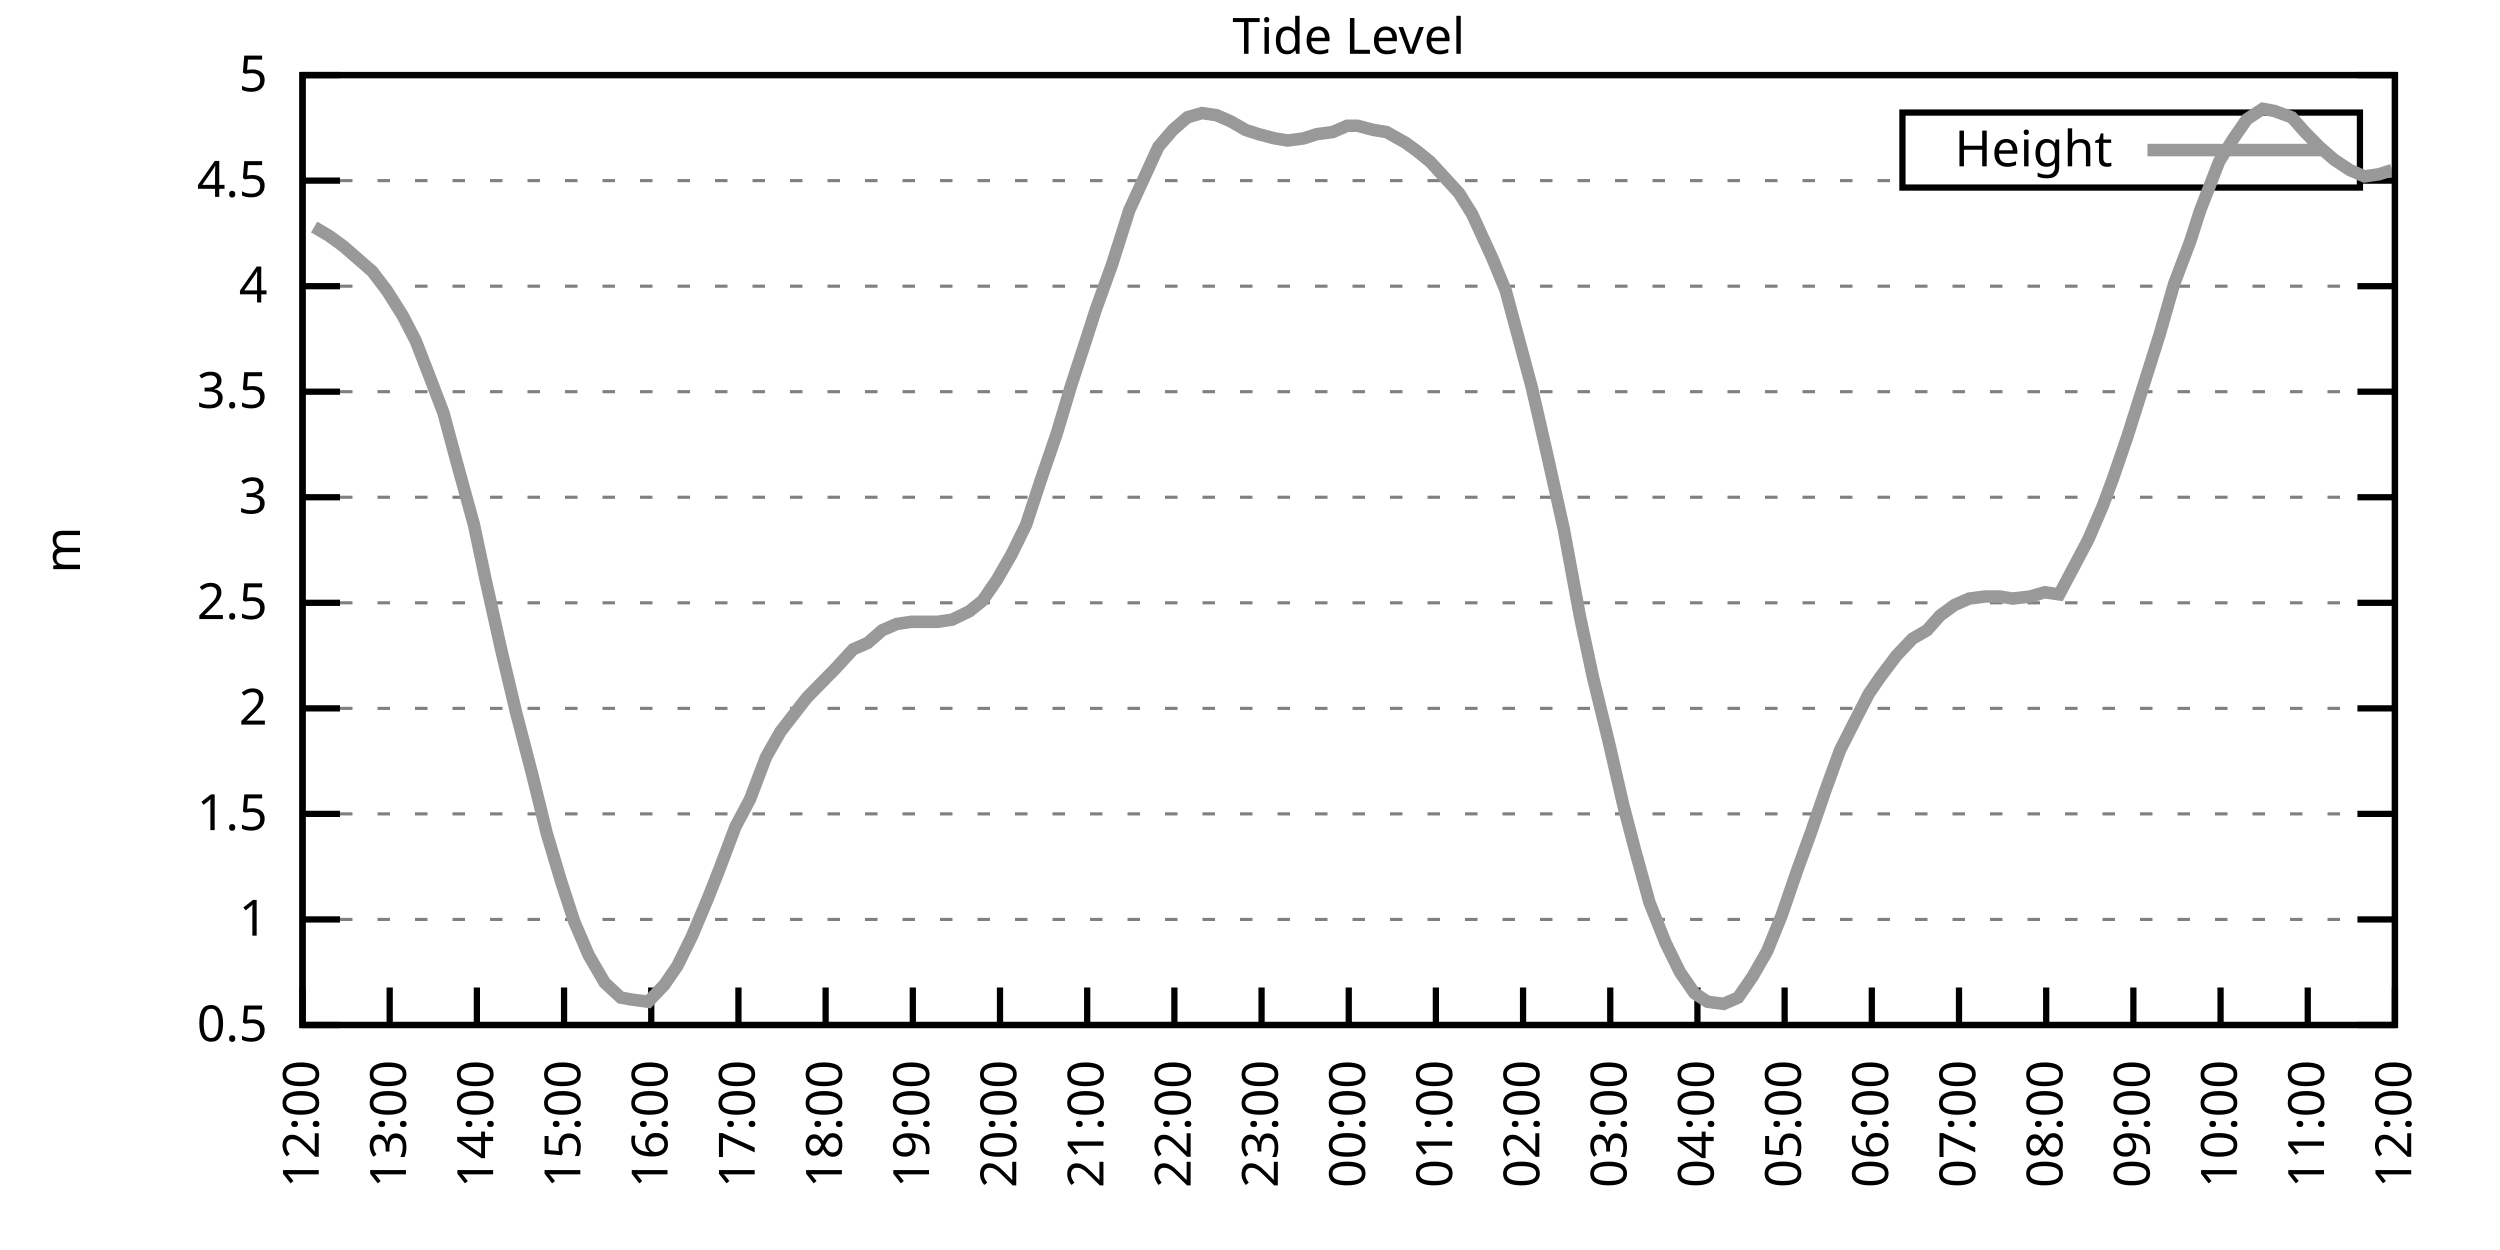
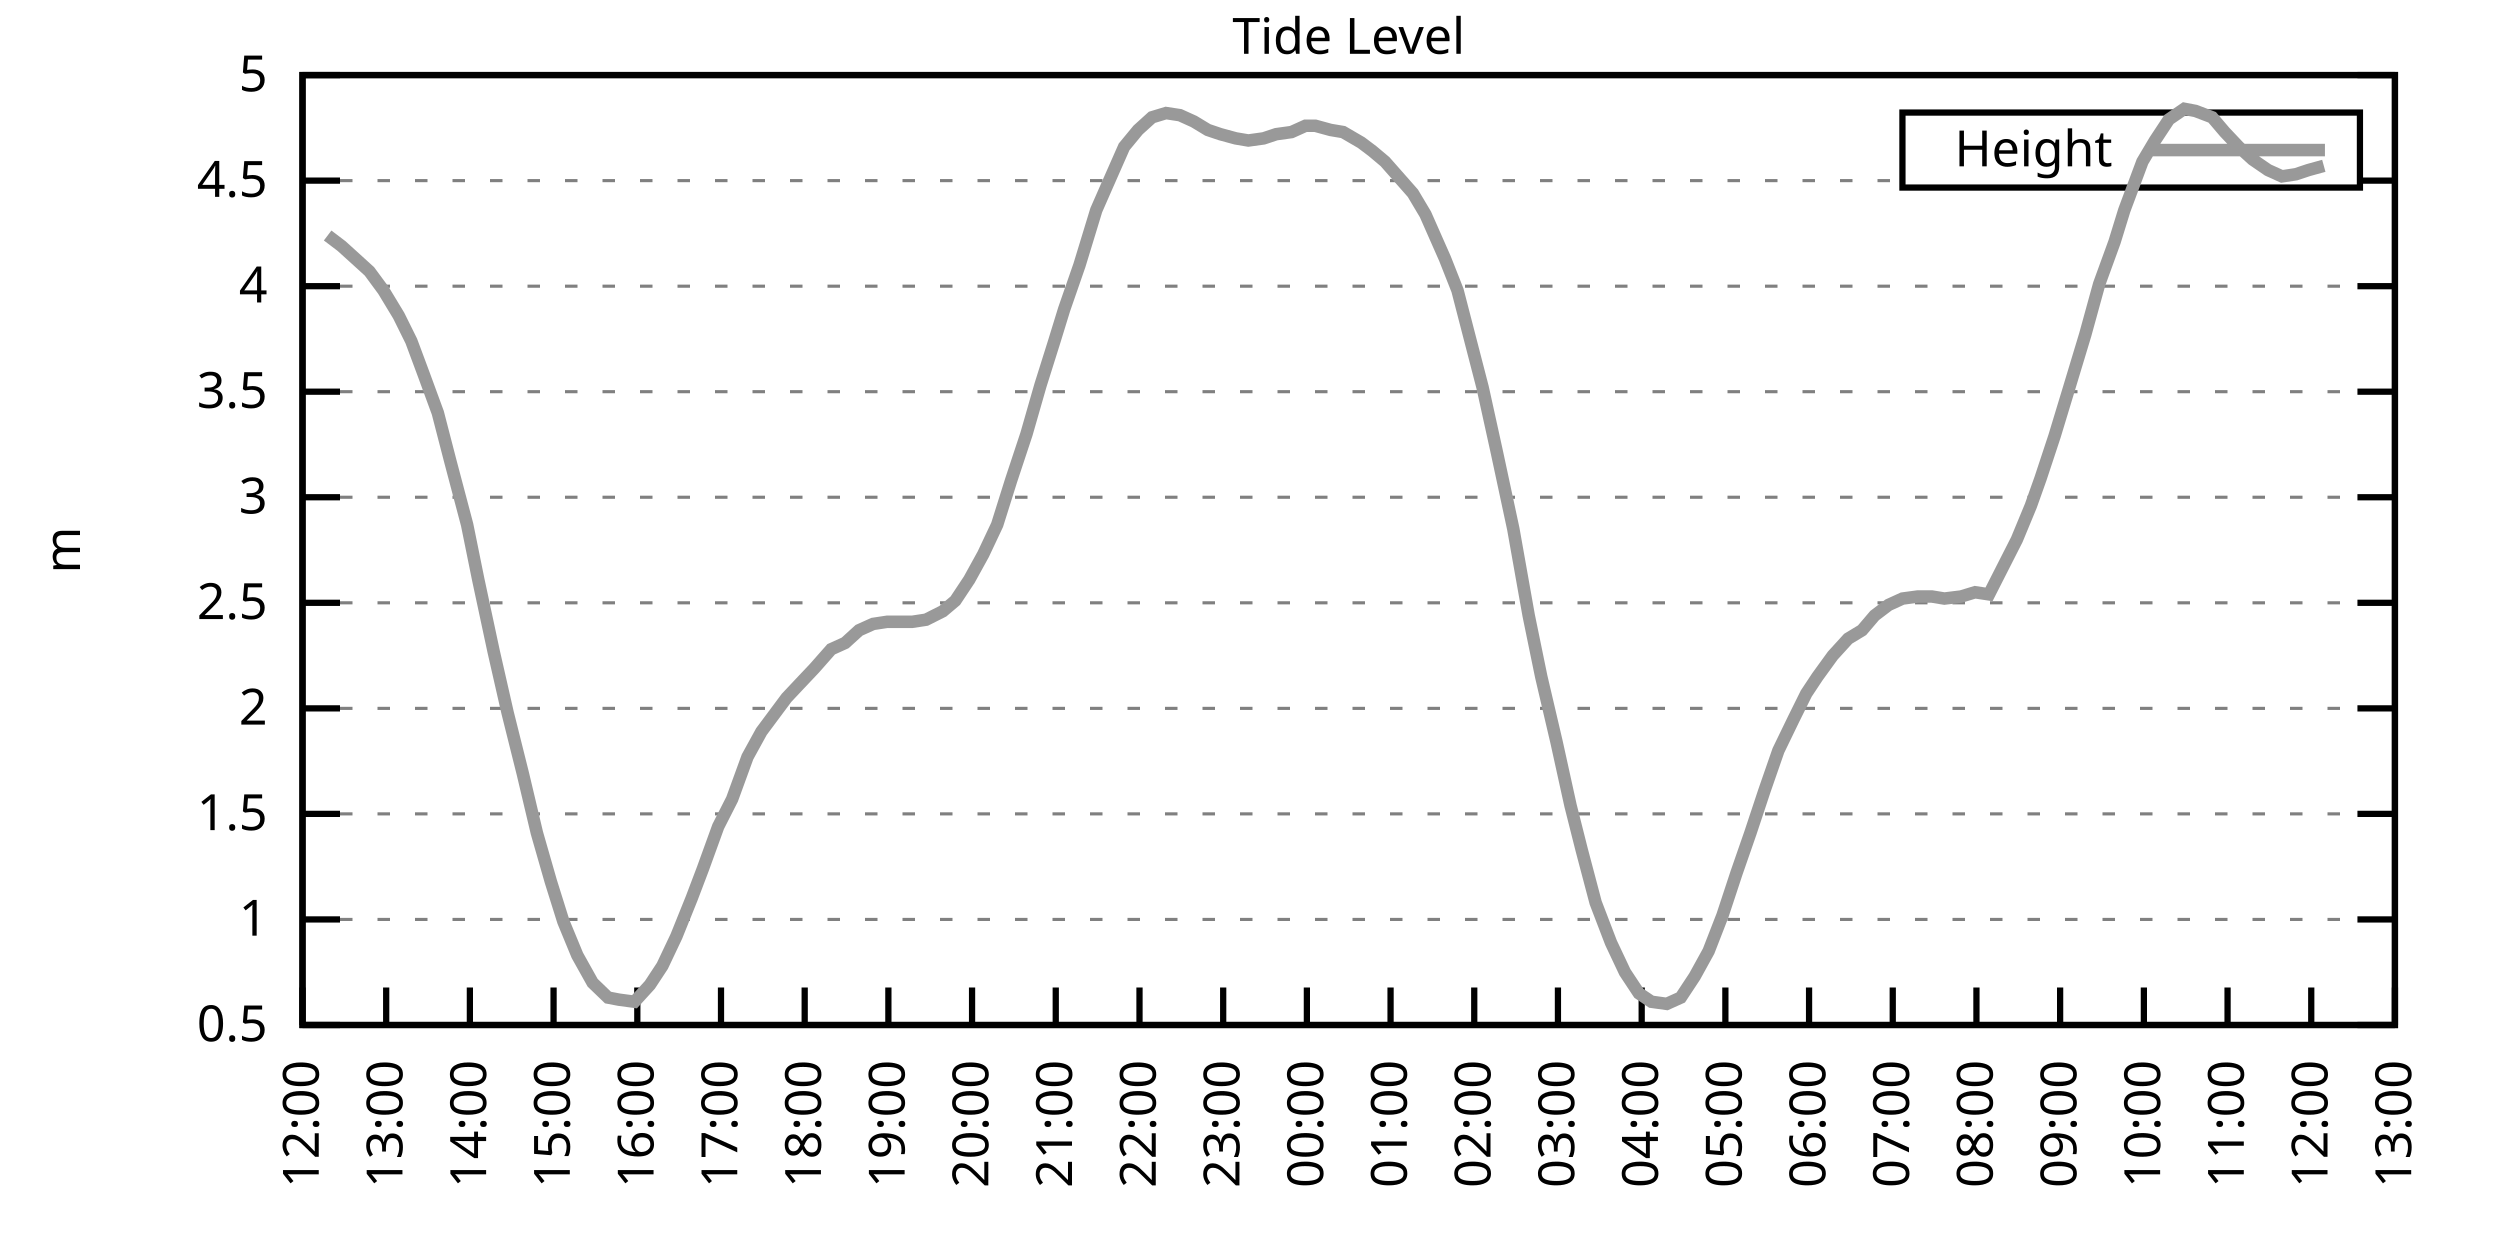
<svg xmlns="http://www.w3.org/2000/svg" xmlns:xlink="http://www.w3.org/1999/xlink" width="400" height="200" viewBox="0 0 400 200">
  <g id="gnuplot_canvas">
    <rect x="0" y="0" width="400" height="200" fill="none" />
    <defs>
      <circle id="gpDot" r="0.5" stroke-width="0.5" stroke="currentColor" />
      <path id="gpPt0" stroke-width="0.333" stroke="currentColor" d="M-1,0 h2 M0,-1 v2" />
      <path id="gpPt1" stroke-width="0.333" stroke="currentColor" d="M-1,-1 L1,1 M1,-1 L-1,1" />
      <path id="gpPt2" stroke-width="0.333" stroke="currentColor" d="M-1,0 L1,0 M0,-1 L0,1 M-1,-1 L1,1 M-1,1 L1,-1" />
      <rect id="gpPt3" stroke-width="0.333" stroke="currentColor" x="-1" y="-1" width="2" height="2" />
      <rect id="gpPt4" stroke-width="0.333" stroke="currentColor" fill="currentColor" x="-1" y="-1" width="2" height="2" />
      <circle id="gpPt5" stroke-width="0.333" stroke="currentColor" cx="0" cy="0" r="1" />
      <use xlink:href="#gpPt5" id="gpPt6" fill="currentColor" stroke="none" />
      <path id="gpPt7" stroke-width="0.333" stroke="currentColor" d="M0,-1.33 L-1.33,0.67 L1.33,0.67 z" />
      <use xlink:href="#gpPt7" id="gpPt8" fill="currentColor" stroke="none" />
      <use xlink:href="#gpPt7" id="gpPt9" stroke="currentColor" transform="rotate(180)" />
      <use xlink:href="#gpPt9" id="gpPt10" fill="currentColor" stroke="none" />
      <use xlink:href="#gpPt3" id="gpPt11" stroke="currentColor" transform="rotate(45)" />
      <use xlink:href="#gpPt11" id="gpPt12" fill="currentColor" stroke="none" />
      <path id="gpPt13" stroke-width="0.333" stroke="currentColor" d="M0,1.330 L1.265,0.411 L0.782,-1.067 L-0.782,-1.076 L-1.265,0.411 z" />
      <use xlink:href="#gpPt13" id="gpPt14" fill="currentColor" stroke="none" />
      <filter id="textbox" filterUnits="objectBoundingBox" x="0" y="0" height="1" width="1">
        <feFlood flood-color="white" flood-opacity="1" result="bgnd" />
        <feComposite in="SourceGraphic" in2="bgnd" operator="atop" />
      </filter>
      <filter id="greybox" filterUnits="objectBoundingBox" x="0" y="0" height="1" width="1">
        <feFlood flood-color="lightgrey" flood-opacity="1" result="grey" />
        <feComposite in="SourceGraphic" in2="grey" operator="atop" />
      </filter>
    </defs>
    <g fill="none" color="white" stroke="currentColor" stroke-width="1.00" stroke-linecap="butt" stroke-linejoin="miter">
</g>
    <g fill="none" color="black" stroke="currentColor" stroke-width="1.00" stroke-linecap="butt" stroke-linejoin="miter">
      <g stroke="none" shape-rendering="crispEdges">
        <polygon fill="rgb(255, 255, 255)" points="48.40,164.00 383.18,164.00 383.18,12.02 48.40,12.02 " />
      </g>
    </g>
    <g fill="none" color="black" stroke="currentColor" stroke-width="1.00" stroke-linecap="butt" stroke-linejoin="miter">
</g>
    <g fill="none" color="black" stroke="black" stroke-width="0.50" stroke-linecap="butt" stroke-linejoin="miter">
</g>
    <g fill="none" color="gray" stroke="currentColor" stroke-width="0.50" stroke-linecap="butt" stroke-linejoin="miter">
      <path stroke="gray" stroke-dasharray="2,4" class="gridline" d="M48.40,164.00 L383.19,164.00  " />
    </g>
    <g fill="none" color="gray" stroke="gray" stroke-width="1.00" stroke-linecap="butt" stroke-linejoin="miter">
</g>
    <g fill="none" color="black" stroke="currentColor" stroke-width="1.00" stroke-linecap="butt" stroke-linejoin="miter">
      <path stroke="black" d="M48.40,164.00 L54.40,164.00 M383.19,164.00 L377.19,164.00  " />
      <g transform="translate(42.80,166.60)" stroke="none" fill="black" font-family="Sans" font-size="8.00" text-anchor="end">
        <text>
          <tspan font-family="Sans"> 0.5</tspan>
        </text>
      </g>
    </g>
    <g fill="none" color="black" stroke="currentColor" stroke-width="1.00" stroke-linecap="butt" stroke-linejoin="miter">
</g>
    <g fill="none" color="black" stroke="black" stroke-width="0.50" stroke-linecap="butt" stroke-linejoin="miter">
</g>
    <g fill="none" color="gray" stroke="currentColor" stroke-width="0.50" stroke-linecap="butt" stroke-linejoin="miter">
      <path stroke="gray" stroke-dasharray="2,4" class="gridline" d="M48.40,147.11 L383.19,147.11  " />
    </g>
    <g fill="none" color="gray" stroke="gray" stroke-width="1.00" stroke-linecap="butt" stroke-linejoin="miter">
</g>
    <g fill="none" color="black" stroke="currentColor" stroke-width="1.00" stroke-linecap="butt" stroke-linejoin="miter">
      <path stroke="black" d="M48.40,147.11 L54.40,147.11 M383.19,147.11 L377.19,147.11  " />
      <g transform="translate(42.80,149.71)" stroke="none" fill="black" font-family="Sans" font-size="8.00" text-anchor="end">
        <text>
          <tspan font-family="Sans"> 1</tspan>
        </text>
      </g>
    </g>
    <g fill="none" color="black" stroke="currentColor" stroke-width="1.00" stroke-linecap="butt" stroke-linejoin="miter">
</g>
    <g fill="none" color="black" stroke="black" stroke-width="0.50" stroke-linecap="butt" stroke-linejoin="miter">
</g>
    <g fill="none" color="gray" stroke="currentColor" stroke-width="0.50" stroke-linecap="butt" stroke-linejoin="miter">
      <path stroke="gray" stroke-dasharray="2,4" class="gridline" d="M48.40,130.22 L383.19,130.22  " />
    </g>
    <g fill="none" color="gray" stroke="gray" stroke-width="1.00" stroke-linecap="butt" stroke-linejoin="miter">
</g>
    <g fill="none" color="black" stroke="currentColor" stroke-width="1.00" stroke-linecap="butt" stroke-linejoin="miter">
      <path stroke="black" d="M48.40,130.22 L54.40,130.22 M383.19,130.22 L377.19,130.22  " />
      <g transform="translate(42.80,132.82)" stroke="none" fill="black" font-family="Sans" font-size="8.00" text-anchor="end">
        <text>
          <tspan font-family="Sans"> 1.5</tspan>
        </text>
      </g>
    </g>
    <g fill="none" color="black" stroke="currentColor" stroke-width="1.00" stroke-linecap="butt" stroke-linejoin="miter">
</g>
    <g fill="none" color="black" stroke="black" stroke-width="0.50" stroke-linecap="butt" stroke-linejoin="miter">
</g>
    <g fill="none" color="gray" stroke="currentColor" stroke-width="0.50" stroke-linecap="butt" stroke-linejoin="miter">
      <path stroke="gray" stroke-dasharray="2,4" class="gridline" d="M48.40,113.34 L383.19,113.34  " />
    </g>
    <g fill="none" color="gray" stroke="gray" stroke-width="1.00" stroke-linecap="butt" stroke-linejoin="miter">
</g>
    <g fill="none" color="black" stroke="currentColor" stroke-width="1.00" stroke-linecap="butt" stroke-linejoin="miter">
      <path stroke="black" d="M48.40,113.34 L54.40,113.34 M383.19,113.34 L377.19,113.34  " />
      <g transform="translate(42.80,115.94)" stroke="none" fill="black" font-family="Sans" font-size="8.00" text-anchor="end">
        <text>
          <tspan font-family="Sans"> 2</tspan>
        </text>
      </g>
    </g>
    <g fill="none" color="black" stroke="currentColor" stroke-width="1.00" stroke-linecap="butt" stroke-linejoin="miter">
</g>
    <g fill="none" color="black" stroke="black" stroke-width="0.50" stroke-linecap="butt" stroke-linejoin="miter">
</g>
    <g fill="none" color="gray" stroke="currentColor" stroke-width="0.50" stroke-linecap="butt" stroke-linejoin="miter">
      <path stroke="gray" stroke-dasharray="2,4" class="gridline" d="M48.40,96.45 L383.19,96.45  " />
    </g>
    <g fill="none" color="gray" stroke="gray" stroke-width="1.00" stroke-linecap="butt" stroke-linejoin="miter">
</g>
    <g fill="none" color="black" stroke="currentColor" stroke-width="1.00" stroke-linecap="butt" stroke-linejoin="miter">
      <path stroke="black" d="M48.40,96.45 L54.40,96.45 M383.19,96.45 L377.19,96.45  " />
      <g transform="translate(42.80,99.05)" stroke="none" fill="black" font-family="Sans" font-size="8.00" text-anchor="end">
        <text>
          <tspan font-family="Sans"> 2.5</tspan>
        </text>
      </g>
    </g>
    <g fill="none" color="black" stroke="currentColor" stroke-width="1.00" stroke-linecap="butt" stroke-linejoin="miter">
</g>
    <g fill="none" color="black" stroke="black" stroke-width="0.50" stroke-linecap="butt" stroke-linejoin="miter">
</g>
    <g fill="none" color="gray" stroke="currentColor" stroke-width="0.50" stroke-linecap="butt" stroke-linejoin="miter">
      <path stroke="gray" stroke-dasharray="2,4" class="gridline" d="M48.40,79.56 L383.19,79.56  " />
    </g>
    <g fill="none" color="gray" stroke="gray" stroke-width="1.00" stroke-linecap="butt" stroke-linejoin="miter">
</g>
    <g fill="none" color="black" stroke="currentColor" stroke-width="1.00" stroke-linecap="butt" stroke-linejoin="miter">
      <path stroke="black" d="M48.40,79.56 L54.40,79.56 M383.19,79.56 L377.19,79.56  " />
      <g transform="translate(42.80,82.16)" stroke="none" fill="black" font-family="Sans" font-size="8.00" text-anchor="end">
        <text>
          <tspan font-family="Sans"> 3</tspan>
        </text>
      </g>
    </g>
    <g fill="none" color="black" stroke="currentColor" stroke-width="1.00" stroke-linecap="butt" stroke-linejoin="miter">
</g>
    <g fill="none" color="black" stroke="black" stroke-width="0.50" stroke-linecap="butt" stroke-linejoin="miter">
</g>
    <g fill="none" color="gray" stroke="currentColor" stroke-width="0.50" stroke-linecap="butt" stroke-linejoin="miter">
      <path stroke="gray" stroke-dasharray="2,4" class="gridline" d="M48.40,62.67 L383.19,62.67  " />
    </g>
    <g fill="none" color="gray" stroke="gray" stroke-width="1.00" stroke-linecap="butt" stroke-linejoin="miter">
</g>
    <g fill="none" color="black" stroke="currentColor" stroke-width="1.00" stroke-linecap="butt" stroke-linejoin="miter">
      <path stroke="black" d="M48.40,62.67 L54.40,62.67 M383.19,62.67 L377.19,62.67  " />
      <g transform="translate(42.80,65.27)" stroke="none" fill="black" font-family="Sans" font-size="8.00" text-anchor="end">
        <text>
          <tspan font-family="Sans"> 3.5</tspan>
        </text>
      </g>
    </g>
    <g fill="none" color="black" stroke="currentColor" stroke-width="1.00" stroke-linecap="butt" stroke-linejoin="miter">
</g>
    <g fill="none" color="black" stroke="black" stroke-width="0.50" stroke-linecap="butt" stroke-linejoin="miter">
</g>
    <g fill="none" color="gray" stroke="currentColor" stroke-width="0.50" stroke-linecap="butt" stroke-linejoin="miter">
      <path stroke="gray" stroke-dasharray="2,4" class="gridline" d="M48.40,45.79 L383.19,45.79  " />
    </g>
    <g fill="none" color="gray" stroke="gray" stroke-width="1.00" stroke-linecap="butt" stroke-linejoin="miter">
</g>
    <g fill="none" color="black" stroke="currentColor" stroke-width="1.00" stroke-linecap="butt" stroke-linejoin="miter">
      <path stroke="black" d="M48.40,45.79 L54.40,45.79 M383.19,45.79 L377.19,45.79  " />
      <g transform="translate(42.80,48.39)" stroke="none" fill="black" font-family="Sans" font-size="8.00" text-anchor="end">
        <text>
          <tspan font-family="Sans"> 4</tspan>
        </text>
      </g>
    </g>
    <g fill="none" color="black" stroke="currentColor" stroke-width="1.00" stroke-linecap="butt" stroke-linejoin="miter">
</g>
    <g fill="none" color="black" stroke="black" stroke-width="0.50" stroke-linecap="butt" stroke-linejoin="miter">
</g>
    <g fill="none" color="gray" stroke="currentColor" stroke-width="0.50" stroke-linecap="butt" stroke-linejoin="miter">
      <path stroke="gray" stroke-dasharray="2,4" class="gridline" d="M48.40,28.90 L304.39,28.90 M377.59,28.90 L383.19,28.90  " />
    </g>
    <g fill="none" color="gray" stroke="gray" stroke-width="1.00" stroke-linecap="butt" stroke-linejoin="miter">
</g>
    <g fill="none" color="black" stroke="currentColor" stroke-width="1.00" stroke-linecap="butt" stroke-linejoin="miter">
      <path stroke="black" d="M48.40,28.90 L54.40,28.90 M383.19,28.90 L377.19,28.90  " />
      <g transform="translate(42.80,31.50)" stroke="none" fill="black" font-family="Sans" font-size="8.00" text-anchor="end">
        <text>
          <tspan font-family="Sans"> 4.5</tspan>
        </text>
      </g>
    </g>
    <g fill="none" color="black" stroke="currentColor" stroke-width="1.00" stroke-linecap="butt" stroke-linejoin="miter">
</g>
    <g fill="none" color="black" stroke="black" stroke-width="0.50" stroke-linecap="butt" stroke-linejoin="miter">
</g>
    <g fill="none" color="gray" stroke="currentColor" stroke-width="0.50" stroke-linecap="butt" stroke-linejoin="miter">
      <path stroke="gray" stroke-dasharray="2,4" class="gridline" d="M48.40,12.01 L383.19,12.01  " />
    </g>
    <g fill="none" color="gray" stroke="gray" stroke-width="1.00" stroke-linecap="butt" stroke-linejoin="miter">
</g>
    <g fill="none" color="black" stroke="currentColor" stroke-width="1.00" stroke-linecap="butt" stroke-linejoin="miter">
      <path stroke="black" d="M48.40,12.01 L54.40,12.01 M383.19,12.01 L377.19,12.01  " />
      <g transform="translate(42.80,14.61)" stroke="none" fill="black" font-family="Sans" font-size="8.00" text-anchor="end">
        <text>
          <tspan font-family="Sans"> 5</tspan>
        </text>
      </g>
    </g>
    <g fill="none" color="black" stroke="currentColor" stroke-width="1.00" stroke-linecap="butt" stroke-linejoin="miter">
      <path stroke="black" d="M48.40,164.00 L48.40,158.00  " />
      <g transform="translate(51.00,169.60) rotate(270.00)" stroke="none" fill="black" font-family="Sans" font-size="8.00" text-anchor="end">
        <text>
          <tspan font-family="Sans">12:00</tspan>
        </text>
      </g>
    </g>
    <g fill="none" color="black" stroke="currentColor" stroke-width="1.00" stroke-linecap="butt" stroke-linejoin="miter">
-       <path stroke="black" d="M62.35,164.00 L62.35,158.00  " />
-       <g transform="translate(64.95,169.60) rotate(270.00)" stroke="none" fill="black" font-family="Sans" font-size="8.00" text-anchor="end">
+       <path stroke="black" d="M61.79,164.00 L61.79,158.00  " />
+       <g transform="translate(64.39,169.60) rotate(270.00)" stroke="none" fill="black" font-family="Sans" font-size="8.00" text-anchor="end">
        <text>
          <tspan font-family="Sans">13:00</tspan>
        </text>
      </g>
    </g>
    <g fill="none" color="black" stroke="currentColor" stroke-width="1.00" stroke-linecap="butt" stroke-linejoin="miter">
-       <path stroke="black" d="M76.30,164.00 L76.30,158.00  " />
-       <g transform="translate(78.90,169.60) rotate(270.00)" stroke="none" fill="black" font-family="Sans" font-size="8.00" text-anchor="end">
+       <path stroke="black" d="M75.18,164.00 L75.18,158.00  " />
+       <g transform="translate(77.78,169.60) rotate(270.00)" stroke="none" fill="black" font-family="Sans" font-size="8.00" text-anchor="end">
        <text>
          <tspan font-family="Sans">14:00</tspan>
        </text>
      </g>
    </g>
    <g fill="none" color="black" stroke="currentColor" stroke-width="1.00" stroke-linecap="butt" stroke-linejoin="miter">
-       <path stroke="black" d="M90.25,164.00 L90.25,158.00  " />
-       <g transform="translate(92.85,169.60) rotate(270.00)" stroke="none" fill="black" font-family="Sans" font-size="8.00" text-anchor="end">
+       <path stroke="black" d="M88.57,164.00 L88.57,158.00  " />
+       <g transform="translate(91.17,169.60) rotate(270.00)" stroke="none" fill="black" font-family="Sans" font-size="8.00" text-anchor="end">
        <text>
          <tspan font-family="Sans">15:00</tspan>
        </text>
      </g>
    </g>
    <g fill="none" color="black" stroke="currentColor" stroke-width="1.00" stroke-linecap="butt" stroke-linejoin="miter">
-       <path stroke="black" d="M104.20,164.00 L104.20,158.00  " />
-       <g transform="translate(106.80,169.60) rotate(270.00)" stroke="none" fill="black" font-family="Sans" font-size="8.00" text-anchor="end">
+       <path stroke="black" d="M101.97,164.00 L101.97,158.00  " />
+       <g transform="translate(104.57,169.60) rotate(270.00)" stroke="none" fill="black" font-family="Sans" font-size="8.00" text-anchor="end">
        <text>
          <tspan font-family="Sans">16:00</tspan>
        </text>
      </g>
    </g>
    <g fill="none" color="black" stroke="currentColor" stroke-width="1.00" stroke-linecap="butt" stroke-linejoin="miter">
-       <path stroke="black" d="M118.15,164.00 L118.15,158.00  " />
-       <g transform="translate(120.75,169.60) rotate(270.00)" stroke="none" fill="black" font-family="Sans" font-size="8.00" text-anchor="end">
+       <path stroke="black" d="M115.36,164.00 L115.36,158.00  " />
+       <g transform="translate(117.96,169.60) rotate(270.00)" stroke="none" fill="black" font-family="Sans" font-size="8.00" text-anchor="end">
        <text>
          <tspan font-family="Sans">17:00</tspan>
        </text>
      </g>
    </g>
    <g fill="none" color="black" stroke="currentColor" stroke-width="1.00" stroke-linecap="butt" stroke-linejoin="miter">
-       <path stroke="black" d="M132.10,164.00 L132.10,158.00  " />
-       <g transform="translate(134.70,169.60) rotate(270.00)" stroke="none" fill="black" font-family="Sans" font-size="8.00" text-anchor="end">
+       <path stroke="black" d="M128.75,164.00 L128.75,158.00  " />
+       <g transform="translate(131.35,169.60) rotate(270.00)" stroke="none" fill="black" font-family="Sans" font-size="8.00" text-anchor="end">
        <text>
          <tspan font-family="Sans">18:00</tspan>
        </text>
      </g>
    </g>
    <g fill="none" color="black" stroke="currentColor" stroke-width="1.00" stroke-linecap="butt" stroke-linejoin="miter">
-       <path stroke="black" d="M146.05,164.00 L146.05,158.00  " />
-       <g transform="translate(148.65,169.60) rotate(270.00)" stroke="none" fill="black" font-family="Sans" font-size="8.00" text-anchor="end">
+       <path stroke="black" d="M142.14,164.00 L142.14,158.00  " />
+       <g transform="translate(144.74,169.60) rotate(270.00)" stroke="none" fill="black" font-family="Sans" font-size="8.00" text-anchor="end">
        <text>
          <tspan font-family="Sans">19:00</tspan>
        </text>
      </g>
    </g>
    <g fill="none" color="black" stroke="currentColor" stroke-width="1.00" stroke-linecap="butt" stroke-linejoin="miter">
-       <path stroke="black" d="M160.00,164.00 L160.00,158.00  " />
-       <g transform="translate(162.60,169.60) rotate(270.00)" stroke="none" fill="black" font-family="Sans" font-size="8.00" text-anchor="end">
+       <path stroke="black" d="M155.53,164.00 L155.53,158.00  " />
+       <g transform="translate(158.13,169.60) rotate(270.00)" stroke="none" fill="black" font-family="Sans" font-size="8.00" text-anchor="end">
        <text>
          <tspan font-family="Sans">20:00</tspan>
        </text>
      </g>
    </g>
    <g fill="none" color="black" stroke="currentColor" stroke-width="1.00" stroke-linecap="butt" stroke-linejoin="miter">
-       <path stroke="black" d="M173.95,164.00 L173.95,158.00  " />
-       <g transform="translate(176.55,169.60) rotate(270.00)" stroke="none" fill="black" font-family="Sans" font-size="8.00" text-anchor="end">
+       <path stroke="black" d="M168.92,164.00 L168.92,158.00  " />
+       <g transform="translate(171.52,169.60) rotate(270.00)" stroke="none" fill="black" font-family="Sans" font-size="8.00" text-anchor="end">
        <text>
          <tspan font-family="Sans">21:00</tspan>
        </text>
      </g>
    </g>
    <g fill="none" color="black" stroke="currentColor" stroke-width="1.00" stroke-linecap="butt" stroke-linejoin="miter">
-       <path stroke="black" d="M187.90,164.00 L187.90,158.00  " />
-       <g transform="translate(190.50,169.60) rotate(270.00)" stroke="none" fill="black" font-family="Sans" font-size="8.00" text-anchor="end">
+       <path stroke="black" d="M182.32,164.00 L182.32,158.00  " />
+       <g transform="translate(184.92,169.60) rotate(270.00)" stroke="none" fill="black" font-family="Sans" font-size="8.00" text-anchor="end">
        <text>
          <tspan font-family="Sans">22:00</tspan>
        </text>
      </g>
    </g>
    <g fill="none" color="black" stroke="currentColor" stroke-width="1.00" stroke-linecap="butt" stroke-linejoin="miter">
-       <path stroke="black" d="M201.85,164.00 L201.85,158.00  " />
-       <g transform="translate(204.45,169.60) rotate(270.00)" stroke="none" fill="black" font-family="Sans" font-size="8.00" text-anchor="end">
+       <path stroke="black" d="M195.71,164.00 L195.71,158.00  " />
+       <g transform="translate(198.31,169.60) rotate(270.00)" stroke="none" fill="black" font-family="Sans" font-size="8.00" text-anchor="end">
        <text>
          <tspan font-family="Sans">23:00</tspan>
        </text>
      </g>
    </g>
    <g fill="none" color="black" stroke="currentColor" stroke-width="1.00" stroke-linecap="butt" stroke-linejoin="miter">
-       <path stroke="black" d="M215.80,164.00 L215.80,158.00  " />
-       <g transform="translate(218.40,169.60) rotate(270.00)" stroke="none" fill="black" font-family="Sans" font-size="8.00" text-anchor="end">
+       <path stroke="black" d="M209.10,164.00 L209.10,158.00  " />
+       <g transform="translate(211.70,169.60) rotate(270.00)" stroke="none" fill="black" font-family="Sans" font-size="8.00" text-anchor="end">
        <text>
          <tspan font-family="Sans">00:00</tspan>
        </text>
      </g>
    </g>
    <g fill="none" color="black" stroke="currentColor" stroke-width="1.00" stroke-linecap="butt" stroke-linejoin="miter">
-       <path stroke="black" d="M229.74,164.00 L229.74,158.00  " />
-       <g transform="translate(232.34,169.60) rotate(270.00)" stroke="none" fill="black" font-family="Sans" font-size="8.00" text-anchor="end">
+       <path stroke="black" d="M222.49,164.00 L222.49,158.00  " />
+       <g transform="translate(225.09,169.60) rotate(270.00)" stroke="none" fill="black" font-family="Sans" font-size="8.00" text-anchor="end">
        <text>
          <tspan font-family="Sans">01:00</tspan>
        </text>
      </g>
    </g>
    <g fill="none" color="black" stroke="currentColor" stroke-width="1.00" stroke-linecap="butt" stroke-linejoin="miter">
-       <path stroke="black" d="M243.69,164.00 L243.69,158.00  " />
-       <g transform="translate(246.29,169.60) rotate(270.00)" stroke="none" fill="black" font-family="Sans" font-size="8.00" text-anchor="end">
+       <path stroke="black" d="M235.88,164.00 L235.88,158.00  " />
+       <g transform="translate(238.48,169.60) rotate(270.00)" stroke="none" fill="black" font-family="Sans" font-size="8.00" text-anchor="end">
        <text>
          <tspan font-family="Sans">02:00</tspan>
        </text>
      </g>
    </g>
    <g fill="none" color="black" stroke="currentColor" stroke-width="1.00" stroke-linecap="butt" stroke-linejoin="miter">
-       <path stroke="black" d="M257.64,164.00 L257.64,158.00  " />
-       <g transform="translate(260.24,169.60) rotate(270.00)" stroke="none" fill="black" font-family="Sans" font-size="8.00" text-anchor="end">
+       <path stroke="black" d="M249.27,164.00 L249.27,158.00  " />
+       <g transform="translate(251.87,169.60) rotate(270.00)" stroke="none" fill="black" font-family="Sans" font-size="8.00" text-anchor="end">
        <text>
          <tspan font-family="Sans">03:00</tspan>
        </text>
      </g>
    </g>
    <g fill="none" color="black" stroke="currentColor" stroke-width="1.00" stroke-linecap="butt" stroke-linejoin="miter">
-       <path stroke="black" d="M271.59,164.00 L271.59,158.00  " />
-       <g transform="translate(274.19,169.60) rotate(270.00)" stroke="none" fill="black" font-family="Sans" font-size="8.00" text-anchor="end">
+       <path stroke="black" d="M262.67,164.00 L262.67,158.00  " />
+       <g transform="translate(265.27,169.60) rotate(270.00)" stroke="none" fill="black" font-family="Sans" font-size="8.00" text-anchor="end">
        <text>
          <tspan font-family="Sans">04:00</tspan>
        </text>
      </g>
    </g>
    <g fill="none" color="black" stroke="currentColor" stroke-width="1.00" stroke-linecap="butt" stroke-linejoin="miter">
-       <path stroke="black" d="M285.54,164.00 L285.54,158.00  " />
-       <g transform="translate(288.14,169.60) rotate(270.00)" stroke="none" fill="black" font-family="Sans" font-size="8.00" text-anchor="end">
+       <path stroke="black" d="M276.06,164.00 L276.06,158.00  " />
+       <g transform="translate(278.66,169.60) rotate(270.00)" stroke="none" fill="black" font-family="Sans" font-size="8.00" text-anchor="end">
        <text>
          <tspan font-family="Sans">05:00</tspan>
        </text>
      </g>
    </g>
    <g fill="none" color="black" stroke="currentColor" stroke-width="1.00" stroke-linecap="butt" stroke-linejoin="miter">
-       <path stroke="black" d="M299.49,164.00 L299.49,158.00  " />
-       <g transform="translate(302.09,169.60) rotate(270.00)" stroke="none" fill="black" font-family="Sans" font-size="8.00" text-anchor="end">
+       <path stroke="black" d="M289.45,164.00 L289.45,158.00  " />
+       <g transform="translate(292.05,169.60) rotate(270.00)" stroke="none" fill="black" font-family="Sans" font-size="8.00" text-anchor="end">
        <text>
          <tspan font-family="Sans">06:00</tspan>
        </text>
      </g>
    </g>
    <g fill="none" color="black" stroke="currentColor" stroke-width="1.00" stroke-linecap="butt" stroke-linejoin="miter">
-       <path stroke="black" d="M313.44,164.00 L313.44,158.00  " />
-       <g transform="translate(316.04,169.60) rotate(270.00)" stroke="none" fill="black" font-family="Sans" font-size="8.00" text-anchor="end">
+       <path stroke="black" d="M302.84,164.00 L302.84,158.00  " />
+       <g transform="translate(305.44,169.60) rotate(270.00)" stroke="none" fill="black" font-family="Sans" font-size="8.00" text-anchor="end">
        <text>
          <tspan font-family="Sans">07:00</tspan>
        </text>
      </g>
    </g>
    <g fill="none" color="black" stroke="currentColor" stroke-width="1.00" stroke-linecap="butt" stroke-linejoin="miter">
-       <path stroke="black" d="M327.39,164.00 L327.39,158.00  " />
-       <g transform="translate(329.99,169.60) rotate(270.00)" stroke="none" fill="black" font-family="Sans" font-size="8.00" text-anchor="end">
+       <path stroke="black" d="M316.23,164.00 L316.23,158.00  " />
+       <g transform="translate(318.83,169.60) rotate(270.00)" stroke="none" fill="black" font-family="Sans" font-size="8.00" text-anchor="end">
        <text>
          <tspan font-family="Sans">08:00</tspan>
        </text>
      </g>
    </g>
    <g fill="none" color="black" stroke="currentColor" stroke-width="1.00" stroke-linecap="butt" stroke-linejoin="miter">
-       <path stroke="black" d="M341.34,164.00 L341.34,158.00  " />
-       <g transform="translate(343.94,169.60) rotate(270.00)" stroke="none" fill="black" font-family="Sans" font-size="8.00" text-anchor="end">
+       <path stroke="black" d="M329.62,164.00 L329.62,158.00  " />
+       <g transform="translate(332.22,169.60) rotate(270.00)" stroke="none" fill="black" font-family="Sans" font-size="8.00" text-anchor="end">
        <text>
          <tspan font-family="Sans">09:00</tspan>
        </text>
      </g>
    </g>
    <g fill="none" color="black" stroke="currentColor" stroke-width="1.00" stroke-linecap="butt" stroke-linejoin="miter">
-       <path stroke="black" d="M355.29,164.00 L355.29,158.00  " />
-       <g transform="translate(357.89,169.60) rotate(270.00)" stroke="none" fill="black" font-family="Sans" font-size="8.00" text-anchor="end">
+       <path stroke="black" d="M343.02,164.00 L343.02,158.00  " />
+       <g transform="translate(345.62,169.60) rotate(270.00)" stroke="none" fill="black" font-family="Sans" font-size="8.00" text-anchor="end">
        <text>
          <tspan font-family="Sans">10:00</tspan>
        </text>
      </g>
    </g>
    <g fill="none" color="black" stroke="currentColor" stroke-width="1.00" stroke-linecap="butt" stroke-linejoin="miter">
-       <path stroke="black" d="M369.24,164.00 L369.24,158.00  " />
-       <g transform="translate(371.84,169.60) rotate(270.00)" stroke="none" fill="black" font-family="Sans" font-size="8.00" text-anchor="end">
+       <path stroke="black" d="M356.41,164.00 L356.41,158.00  " />
+       <g transform="translate(359.01,169.60) rotate(270.00)" stroke="none" fill="black" font-family="Sans" font-size="8.00" text-anchor="end">
        <text>
          <tspan font-family="Sans">11:00</tspan>
+         </text>
+       </g>
+     </g>
+     <g fill="none" color="black" stroke="currentColor" stroke-width="1.00" stroke-linecap="butt" stroke-linejoin="miter">
+       <path stroke="black" d="M369.80,164.00 L369.80,158.00  " />
+       <g transform="translate(372.40,169.60) rotate(270.00)" stroke="none" fill="black" font-family="Sans" font-size="8.00" text-anchor="end">
+         <text>
+           <tspan font-family="Sans">12:00</tspan>
        </text>
      </g>
    </g>
    <g fill="none" color="black" stroke="currentColor" stroke-width="1.00" stroke-linecap="butt" stroke-linejoin="miter">
      <path stroke="black" d="M383.19,164.00 L383.19,158.00  " />
      <g transform="translate(385.79,169.60) rotate(270.00)" stroke="none" fill="black" font-family="Sans" font-size="8.00" text-anchor="end">
        <text>
-           <tspan font-family="Sans">12:00</tspan>
+           <tspan font-family="Sans">13:00</tspan>
        </text>
      </g>
    </g>
    <g fill="none" color="black" stroke="currentColor" stroke-width="1.00" stroke-linecap="butt" stroke-linejoin="miter">
</g>
    <g fill="none" color="black" stroke="currentColor" stroke-width="1.00" stroke-linecap="butt" stroke-linejoin="miter">
      <path stroke="black" d="M48.40,12.01 L48.40,164.00 L383.19,164.00 L383.19,12.01 L48.40,12.01 Z  " />
    </g>
    <g fill="none" color="black" stroke="currentColor" stroke-width="1.00" stroke-linecap="butt" stroke-linejoin="miter">
</g>
    <g fill="none" color="black" stroke="currentColor" stroke-width="1.00" stroke-linecap="butt" stroke-linejoin="miter">
      <path stroke="black" d="M304.39,30.01 L304.39,18.01 L377.59,18.01 L377.59,30.01 L304.39,30.01 Z  " />
    </g>
    <g id="Tide_level_plot_1">
      <g fill="none" color="white" stroke="black" stroke-width="2.00" stroke-linecap="butt" stroke-linejoin="miter">
</g>
      <g fill="none" color="black" stroke="currentColor" stroke-width="2.00" stroke-linecap="butt" stroke-linejoin="miter">
        <g transform="translate(337.99,26.61)" stroke="none" fill="black" font-family="Sans" font-size="8.00" text-anchor="end">
          <text>
            <tspan font-family="Sans">Height</tspan>
          </text>
        </g>
      </g>
      <g fill="none" color="black" stroke="currentColor" stroke-width="2.00" stroke-linecap="butt" stroke-linejoin="miter">
-         <path stroke="rgb(153, 153, 153)" d="M343.59,24.01 L371.99,24.01 M50.26,36.33 L52.58,37.68 L54.91,39.37 L57.23,41.39 L59.56,43.42 L61.88,46.46   L64.44,50.51 L66.53,54.57 L68.63,59.97 L70.95,66.05 L73.04,73.82 L75.83,83.95 L77.69,92.73 L80.25,104.22   L82.58,114.01 L85.13,123.81 L87.46,133.26 L89.78,141.03 L91.88,147.45 L94.20,152.85 L96.76,157.24 L99.32,159.61   L101.18,159.95 L103.73,160.28 L106.29,157.58 L108.38,154.54 L110.71,149.81 L113.27,143.73 L115.13,139.01 L117.68,132.25   L120.01,127.86 L122.57,121.11 L124.89,117.05 L126.98,114.35 L129.08,111.65 L131.40,109.28 L133.72,106.92 L136.51,103.88   L138.84,102.87 L141.16,100.84 L143.49,99.83 L145.81,99.49 L147.67,99.49 L150.00,99.49 L152.32,99.15 L155.11,97.80   L157.21,96.11 L159.53,92.73 L161.86,88.68 L164.18,83.95 L166.51,76.86 L169.06,69.43 L171.39,61.66 L173.71,54.57   L175.34,49.50 L177.90,42.41 L180.69,33.63 L182.55,29.57 L185.34,23.49 L187.66,20.79 L189.99,18.77 L192.31,18.09   L194.64,18.43 L196.96,19.44 L199.29,20.79 L201.38,21.47 L203.94,22.14 L206.03,22.48 L208.59,22.14 L210.68,21.47   L213.24,21.13 L215.56,20.12 L217.19,20.12 L219.75,20.79 L221.84,21.13 L224.86,22.82 L226.72,24.17 L228.81,25.86   L231.60,28.90 L233.46,30.92 L235.56,34.30 L238.81,41.39 L240.90,46.46 L243.00,54.23 L245.09,62.00 L247.41,72.13   L250.20,84.63 L252.76,98.48 L254.85,108.27 L257.41,118.74 L259.74,128.87 L261.60,135.97 L263.92,144.41 L266.48,150.83   L268.80,155.56 L271.13,158.93 L273.22,160.28 L275.78,160.62 L278.10,159.61 L280.43,156.23 L282.75,152.18 L285.08,146.44   L287.40,139.68 L289.73,133.26 L292.05,126.51 L294.38,120.09 L296.94,115.03 L299.03,110.97 L300.89,108.27 L303.44,104.89   L306.00,102.19 L308.33,100.84 L310.42,98.48 L312.74,96.79 L315.07,95.77 L317.63,95.44 L319.95,95.44 L322.04,95.77   L324.83,95.44 L327.16,94.76 L329.48,95.10 L331.81,90.71 L334.13,86.32 L336.46,80.91 L338.09,76.52 L340.41,69.77   L342.97,61.66 L345.53,53.55 L347.85,45.45 L350.41,38.69 L352.04,33.63 L355.06,25.86 L357.15,22.48 L359.48,19.10   L362.03,17.41 L363.89,17.75 L366.68,18.77 L368.78,21.13 L371.10,23.49 L373.43,25.52 L375.98,27.21 L378.31,28.22   L380.63,27.88 L382.73,27.21  " />
+         <path stroke="rgb(153, 153, 153)" d="M343.59,24.01 L371.99,24.01 M52.42,37.68 L54.65,39.37 L56.88,41.39 L59.11,43.42 L61.35,46.46 L63.80,50.51   L65.81,54.57 L67.82,59.97 L70.05,66.05 L72.06,73.82 L74.74,83.95 L76.52,92.73 L78.98,104.22 L81.21,114.01   L83.66,123.81 L85.90,133.26 L88.13,141.03 L90.14,147.45 L92.37,152.85 L94.82,157.24 L97.28,159.61 L99.06,159.95   L101.52,160.28 L103.98,157.58 L105.98,154.54 L108.22,149.81 L110.67,143.73 L112.46,139.01 L114.91,132.25 L117.14,127.86   L119.60,121.11 L121.83,117.05 L123.84,114.35 L125.85,111.65 L128.08,109.28 L130.31,106.92 L132.99,103.88 L135.22,102.87   L137.45,100.84 L139.69,99.83 L141.92,99.49 L143.70,99.49 L145.94,99.49 L148.17,99.15 L150.85,97.80 L152.85,96.11   L155.09,92.73 L157.32,88.68 L159.55,83.95 L161.78,76.86 L164.24,69.43 L166.47,61.66 L168.70,54.57 L170.26,49.50   L172.72,42.41 L175.40,33.63 L177.18,29.57 L179.86,23.49 L182.09,20.79 L184.32,18.77 L186.56,18.09 L188.79,18.43   L191.02,19.44 L193.25,20.79 L195.26,21.47 L197.72,22.14 L199.73,22.48 L202.18,22.14 L204.19,21.47 L206.64,21.13   L208.88,20.12 L210.44,20.12 L212.89,20.79 L214.90,21.13 L217.80,22.82 L219.59,24.17 L221.60,25.86 L224.28,28.90   L226.06,30.92 L228.07,34.30 L231.20,41.39 L233.20,46.46 L235.21,54.23 L237.22,62.00 L239.45,72.13 L242.13,84.63   L244.59,98.48 L246.60,108.27 L249.05,118.74 L251.28,128.87 L253.07,135.97 L255.30,144.41 L257.76,150.83 L259.99,155.56   L262.22,158.93 L264.23,160.28 L266.68,160.62 L268.92,159.61 L271.15,156.23 L273.38,152.18 L275.61,146.44 L277.84,139.68   L280.07,133.26 L282.31,126.51 L284.54,120.09 L286.99,115.03 L289.00,110.97 L290.79,108.27 L293.24,104.89 L295.70,102.19   L297.93,100.84 L299.94,98.48 L302.17,96.79 L304.40,95.77 L306.86,95.44 L309.09,95.44 L311.10,95.77 L313.78,95.44   L316.01,94.76 L318.24,95.10 L320.47,90.71 L322.70,86.32 L324.94,80.91 L326.50,76.52 L328.73,69.77 L331.19,61.66   L333.64,53.55 L335.87,45.45 L338.33,38.69 L339.89,33.63 L342.79,25.86 L344.80,22.48 L347.03,19.10 L349.49,17.41   L351.27,17.75 L353.95,18.77 L355.96,21.13 L358.19,23.49 L360.42,25.52 L362.88,27.21 L365.11,28.22 L367.34,27.88   L369.35,27.21 L371.81,26.53  " />
      </g>
    </g>
    <g fill="none" color="black" stroke="currentColor" stroke-width="2.00" stroke-linecap="butt" stroke-linejoin="miter">
</g>
    <g fill="none" color="black" stroke="black" stroke-width="1.00" stroke-linecap="butt" stroke-linejoin="miter">
</g>
    <g fill="none" color="black" stroke="currentColor" stroke-width="1.00" stroke-linecap="butt" stroke-linejoin="miter">
      <path stroke="black" d="M48.40,12.01 L48.40,164.00 L383.19,164.00 L383.19,12.01 L48.40,12.01 Z  " />
      <g transform="translate(12.80,88.01) rotate(270.00)" stroke="none" fill="black" font-family="Sans" font-size="8.00" text-anchor="middle">
        <text>
          <tspan font-family="Sans">m</tspan>
        </text>
      </g>
    </g>
    <g fill="none" color="black" stroke="currentColor" stroke-width="1.00" stroke-linecap="butt" stroke-linejoin="miter">
</g>
    <g fill="none" color="black" stroke="currentColor" stroke-width="1.00" stroke-linecap="butt" stroke-linejoin="miter">
      <g transform="translate(215.79,8.61)" stroke="none" fill="black" font-family="Sans" font-size="8.00" text-anchor="middle">
        <text>
          <tspan font-family="Sans">Tide Level</tspan>
        </text>
      </g>
    </g>
    <g fill="none" color="black" stroke="currentColor" stroke-width="1.00" stroke-linecap="butt" stroke-linejoin="miter">
</g>
  </g>
</svg>
